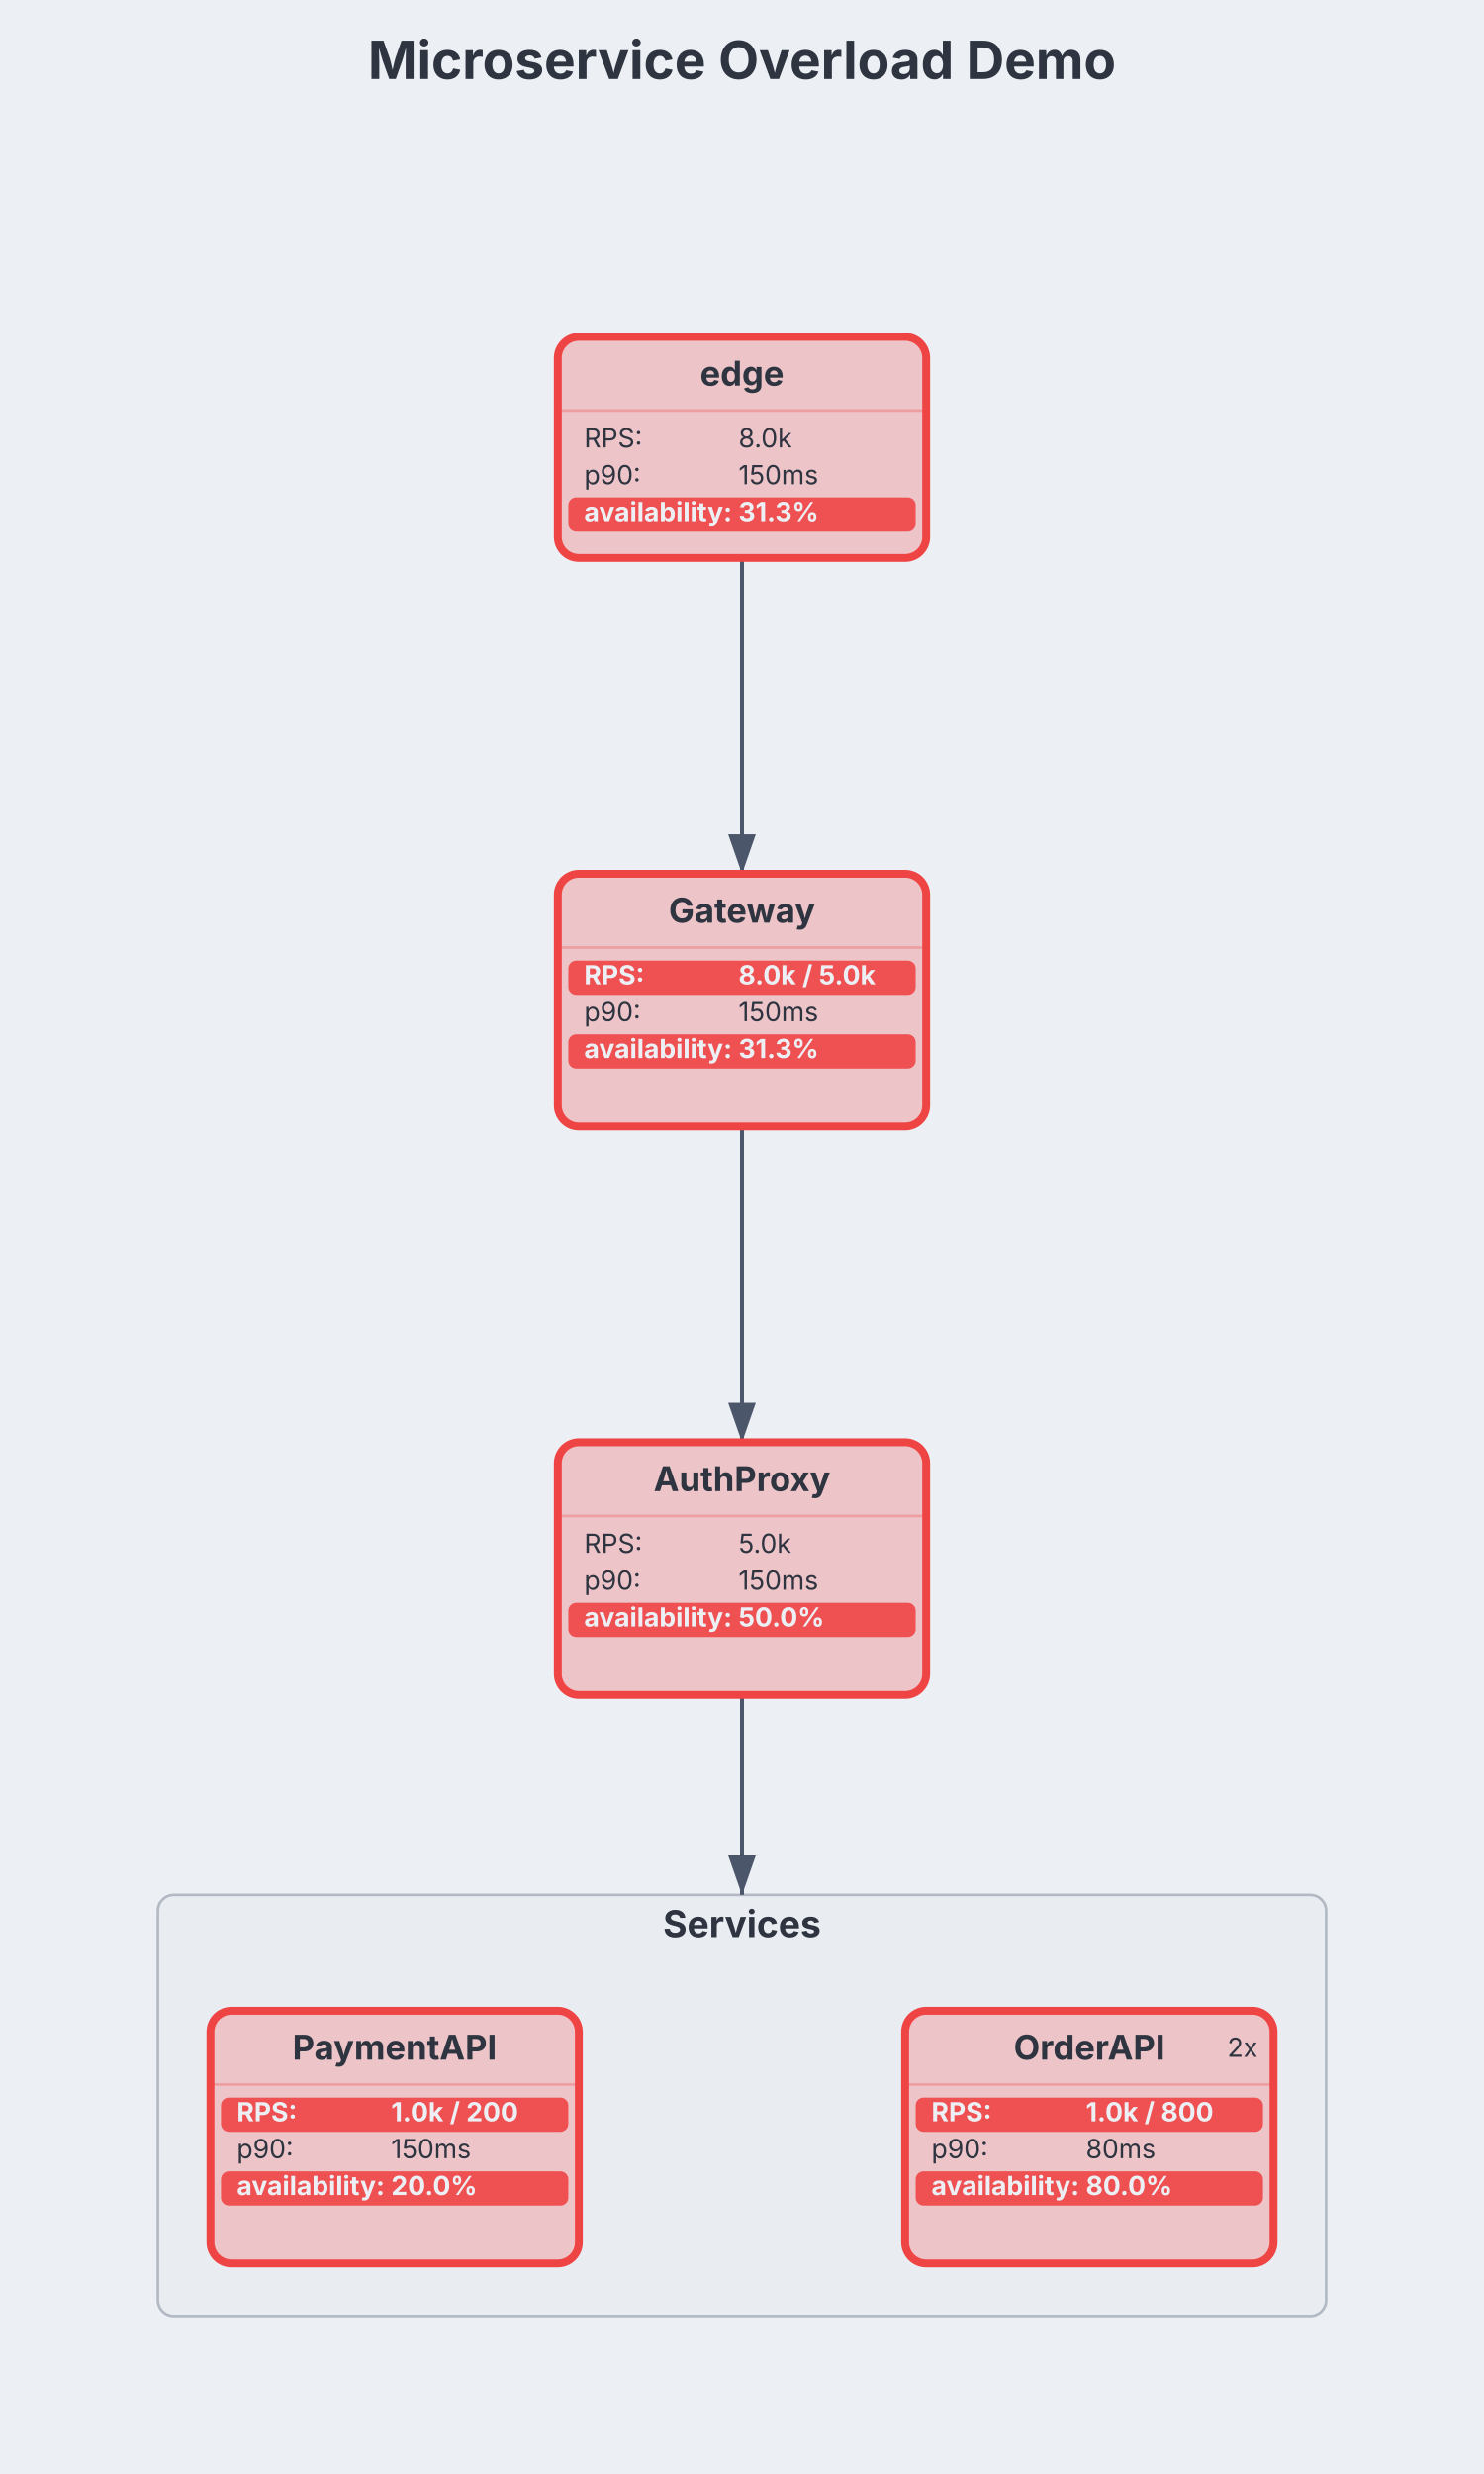
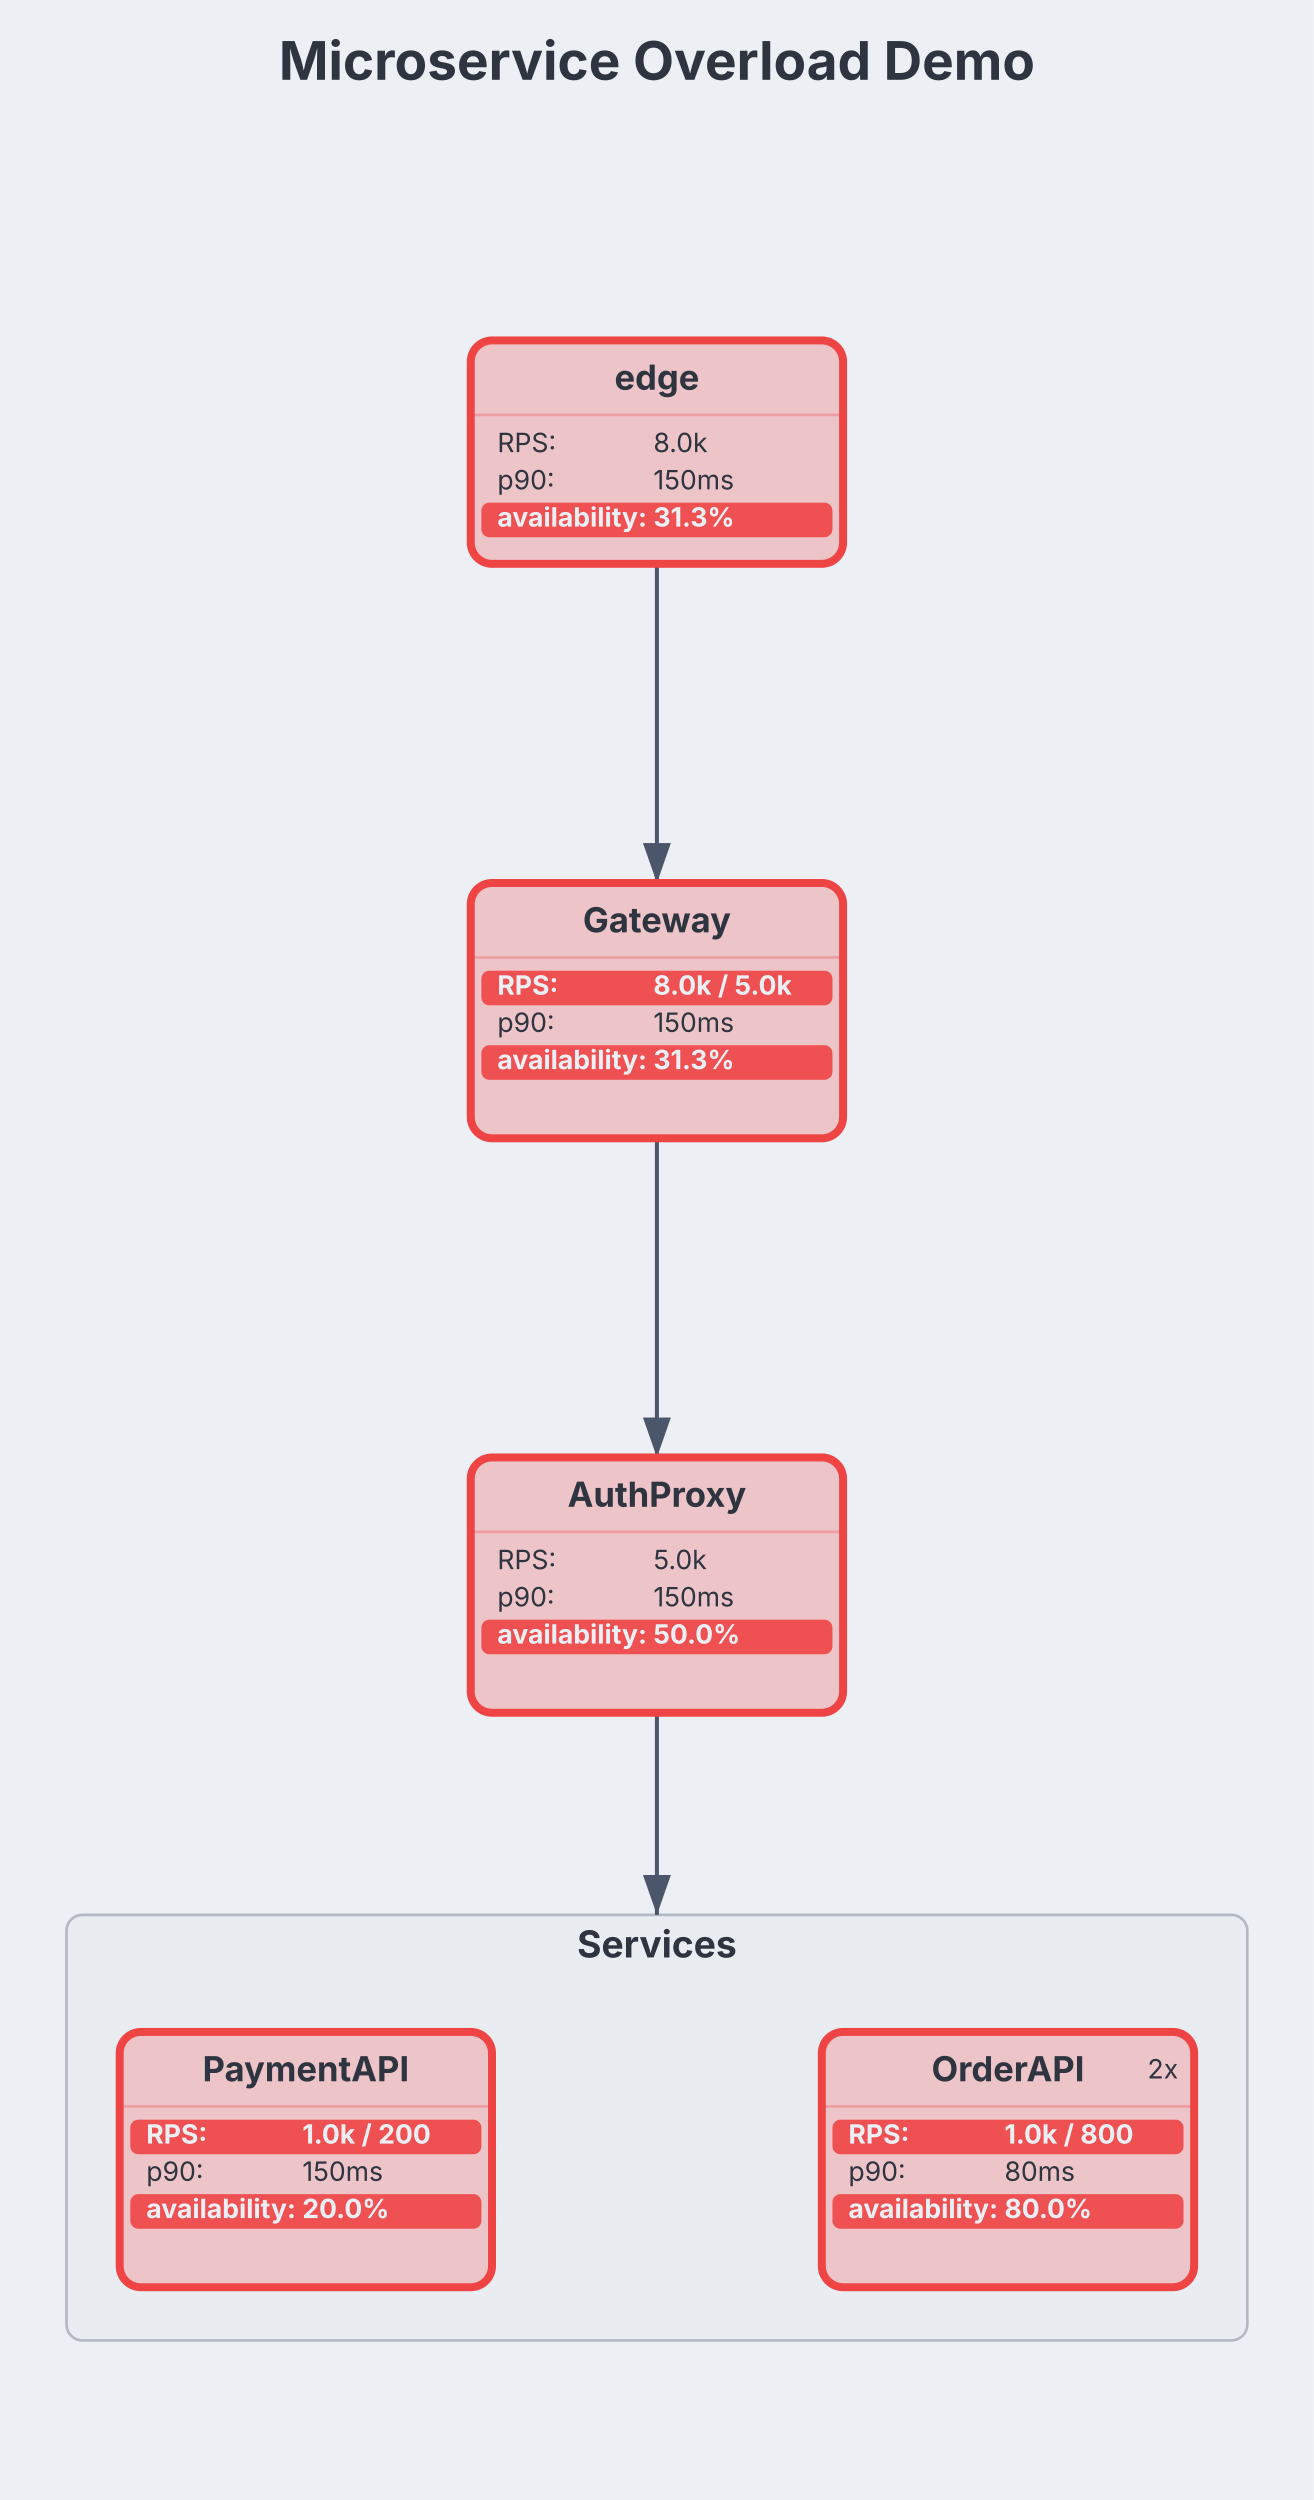
- <svg xmlns="http://www.w3.org/2000/svg" aria-describedby="dgmo-desc-11db8f29" role="img" aria-label="Microservice Overload Demo — Infra diagram" width="564" height="940" viewBox="0 0 564 940" preserveAspectRatio="xMidYMid meet" style="background: rgb(236, 239, 244); font-family: Inter, system-ui, Avenir, Helvetica, Arial, sans-serif;">
+ <svg xmlns="http://www.w3.org/2000/svg" aria-describedby="dgmo-desc-11db8f29" role="img" aria-label="Microservice Overload Demo — Infra diagram" width="494" height="940" viewBox="35 0 494 940" preserveAspectRatio="xMidYMid meet" style="background: rgb(236, 239, 244); font-family: Inter, system-ui, Avenir, Helvetica, Arial, sans-serif;">
  <style>.infra-node:hover{filter:saturate(1.4) brightness(1.06)}.infra-node{transition:filter .12s ease, opacity .12s ease}@media (hover:hover){svg:has(.infra-node[data-infra-node="edge"]:hover) .infra-edge:not([data-from="edge"]):not([data-to="edge"]){opacity:0.4}svg:has(.infra-node[data-infra-node="gateway"]:hover) .infra-edge:not([data-from="gateway"]):not([data-to="gateway"]){opacity:0.4}svg:has(.infra-node[data-infra-node="authproxy"]:hover) .infra-edge:not([data-from="authproxy"]):not([data-to="authproxy"]){opacity:0.4}svg:has(.infra-node[data-infra-node="orderapi"]:hover) .infra-edge:not([data-from="orderapi"]):not([data-to="orderapi"]){opacity:0.4}svg:has(.infra-node[data-infra-node="paymentapi"]:hover) .infra-edge:not([data-from="paymentapi"]):not([data-to="paymentapi"]){opacity:0.4}}</style>
-   <rect class="dgmo-canvas-bg" x="0" y="0" width="564" height="940" fill="#eceff4" />
+   <rect class="dgmo-canvas-bg" x="35" y="0" width="494" height="940" fill="#eceff4" />
  <g transform="translate(0, 68)">
    <g class="infra-group" data-line-number="16" data-node-toggle="[services]" style="cursor: pointer;">
      <rect x="60" y="652" width="444" height="160" rx="6" fill="#e9edf2" stroke="#4c566a" stroke-opacity="0.35" stroke-width="1" />
      <text x="282" y="668" text-anchor="middle" font-family="Inter, system-ui, Avenir, Helvetica, Arial, sans-serif" font-size="14" font-weight="bold" fill="#2e3440">Services</text>
    </g>
    <defs>
      <marker id="infra-arrow" viewBox="0 0 10 7" refX="10" refY="3.5" markerWidth="10" markerHeight="7" orient="auto">
        <polygon points="0,0 10,3.5 0,7" fill="#4c566a" />
      </marker>
      <marker id="infra-arrow-4c566a" viewBox="0 0 10 7" refX="10" refY="3.5" markerWidth="10" markerHeight="7" orient="auto">
        <polygon points="0,0 10,3.5 0,7" fill="#4c566a" />
      </marker>
    </defs>
    <g class="infra-edge" data-line-number="6" data-from="edge" data-to="gateway">
      <path d="M282,144C282,204,282,204,282,264" fill="none" stroke="#4c566a" stroke-width="1.5" marker-end="url(#infra-arrow-4c566a)" />
    </g>
    <g class="infra-edge" data-line-number="10" data-from="gateway" data-to="authproxy">
      <path d="M282,360C282,420,282,420,282,480" fill="none" stroke="#4c566a" stroke-width="1.5" marker-end="url(#infra-arrow-4c566a)" />
    </g>
    <g class="infra-edge" data-line-number="14" data-from="authproxy" data-to="[services]">
      <path d="M282,576C282,614,282,614,282,652" fill="none" stroke="#4c566a" stroke-width="1.5" marker-end="url(#infra-arrow-4c566a)" />
    </g>
    <g class="infra-node" data-line-number="4" data-infra-node="edge" data-node-collapse="edge" style="cursor: pointer;">
      <rect x="212" y="60" width="140" height="84" rx="8" fill="#edc4c8" stroke="#ef4444" stroke-width="3" />
      <text x="282" y="78.55" text-anchor="middle" font-family="Inter, system-ui, Avenir, Helvetica, Arial, sans-serif" font-size="13" font-weight="bold" fill="#2e3440">edge</text>
      <line x1="212" y1="88" x2="352" y2="88" stroke="#ef4444" stroke-opacity="0.3" stroke-width="1" />
      <text x="222" y="102" font-family="Inter, system-ui, Avenir, Helvetica, Arial, sans-serif" font-size="10" fill="#2e3440">RPS: </text>
      <text x="280.67" y="102" font-family="Inter, system-ui, Avenir, Helvetica, Arial, sans-serif" font-size="10" font-weight="normal" fill="#2e3440">8.0k</text>
      <text x="222" y="116" font-family="Inter, system-ui, Avenir, Helvetica, Arial, sans-serif" font-size="10" fill="#2e3440">p90: </text>
      <text x="280.67" y="116" font-family="Inter, system-ui, Avenir, Helvetica, Arial, sans-serif" font-size="10" font-weight="normal" fill="#2e3440">150ms</text>
      <rect x="216" y="121" width="132" height="13" rx="3" fill="#ef4444" opacity="0.9" />
      <text x="222" y="130" font-family="Inter, system-ui, Avenir, Helvetica, Arial, sans-serif" font-size="10" font-weight="bold" fill="#eceff4">availability: </text>
      <text x="280.67" y="130" font-family="Inter, system-ui, Avenir, Helvetica, Arial, sans-serif" font-size="10" font-weight="bold" fill="#eceff4">31.3%</text>
    </g>
    <g class="infra-node" data-line-number="8" data-infra-node="gateway" data-node-collapse="gateway" style="cursor: pointer;" data-role-rate-limiter="true">
      <rect x="212" y="264" width="140" height="96" rx="8" fill="#edc4c8" stroke="#ef4444" stroke-width="3" />
      <text x="282" y="282.55" text-anchor="middle" font-family="Inter, system-ui, Avenir, Helvetica, Arial, sans-serif" font-size="13" font-weight="bold" fill="#2e3440">Gateway</text>
      <line x1="212" y1="292" x2="352" y2="292" stroke="#ef4444" stroke-opacity="0.3" stroke-width="1" />
      <rect x="216" y="297" width="132" height="13" rx="3" fill="#ef4444" opacity="0.9" />
      <text x="222" y="306" font-family="Inter, system-ui, Avenir, Helvetica, Arial, sans-serif" font-size="10" font-weight="bold" fill="#eceff4">RPS: </text>
      <text x="280.67" y="306" font-family="Inter, system-ui, Avenir, Helvetica, Arial, sans-serif" font-size="10" font-weight="bold" fill="#eceff4">8.0k / 5.0k</text>
      <text x="222" y="320" font-family="Inter, system-ui, Avenir, Helvetica, Arial, sans-serif" font-size="10" fill="#2e3440">p90: </text>
      <text x="280.67" y="320" font-family="Inter, system-ui, Avenir, Helvetica, Arial, sans-serif" font-size="10" font-weight="normal" fill="#2e3440">150ms</text>
      <rect x="216" y="325" width="132" height="13" rx="3" fill="#ef4444" opacity="0.9" />
      <text x="222" y="334" font-family="Inter, system-ui, Avenir, Helvetica, Arial, sans-serif" font-size="10" font-weight="bold" fill="#eceff4">availability: </text>
      <text x="280.67" y="334" font-family="Inter, system-ui, Avenir, Helvetica, Arial, sans-serif" font-size="10" font-weight="bold" fill="#eceff4">31.3%</text>
    </g>
    <g class="infra-node" data-line-number="12" data-infra-node="authproxy" data-node-collapse="authproxy" style="cursor: pointer;" data-role-cache="true">
      <rect x="212" y="480" width="140" height="96" rx="8" fill="#edc4c8" stroke="#ef4444" stroke-width="3" />
      <text x="282" y="498.55" text-anchor="middle" font-family="Inter, system-ui, Avenir, Helvetica, Arial, sans-serif" font-size="13" font-weight="bold" fill="#2e3440">AuthProxy</text>
      <line x1="212" y1="508" x2="352" y2="508" stroke="#ef4444" stroke-opacity="0.3" stroke-width="1" />
      <text x="222" y="522" font-family="Inter, system-ui, Avenir, Helvetica, Arial, sans-serif" font-size="10" fill="#2e3440">RPS: </text>
      <text x="280.67" y="522" font-family="Inter, system-ui, Avenir, Helvetica, Arial, sans-serif" font-size="10" font-weight="normal" fill="#2e3440">5.0k</text>
      <text x="222" y="536" font-family="Inter, system-ui, Avenir, Helvetica, Arial, sans-serif" font-size="10" fill="#2e3440">p90: </text>
      <text x="280.67" y="536" font-family="Inter, system-ui, Avenir, Helvetica, Arial, sans-serif" font-size="10" font-weight="normal" fill="#2e3440">150ms</text>
      <rect x="216" y="541" width="132" height="13" rx="3" fill="#ef4444" opacity="0.9" />
      <text x="222" y="550" font-family="Inter, system-ui, Avenir, Helvetica, Arial, sans-serif" font-size="10" font-weight="bold" fill="#eceff4">availability: </text>
      <text x="280.67" y="550" font-family="Inter, system-ui, Avenir, Helvetica, Arial, sans-serif" font-size="10" font-weight="bold" fill="#eceff4">50.0%</text>
    </g>
    <g class="infra-node" data-line-number="17" data-infra-node="orderapi" data-node-collapse="orderapi" style="cursor: pointer;" data-role-service="true" data-role-circuit-breaker="true">
      <rect x="344" y="696" width="140" height="96" rx="8" fill="#edc4c8" stroke="#ef4444" stroke-width="3" />
      <text x="414" y="714.55" text-anchor="middle" font-family="Inter, system-ui, Avenir, Helvetica, Arial, sans-serif" font-size="13" font-weight="bold" fill="#2e3440">OrderAPI</text>
      <line x1="344" y1="724" x2="484" y2="724" stroke="#ef4444" stroke-opacity="0.3" stroke-width="1" />
      <rect x="348" y="729" width="132" height="13" rx="3" fill="#ef4444" opacity="0.9" />
      <text x="354" y="738" font-family="Inter, system-ui, Avenir, Helvetica, Arial, sans-serif" font-size="10" font-weight="bold" fill="#eceff4">RPS: </text>
      <text x="412.67" y="738" font-family="Inter, system-ui, Avenir, Helvetica, Arial, sans-serif" font-size="10" font-weight="bold" fill="#eceff4">1.0k / 800</text>
      <text x="354" y="752" font-family="Inter, system-ui, Avenir, Helvetica, Arial, sans-serif" font-size="10" fill="#2e3440">p90: </text>
      <text x="412.67" y="752" font-family="Inter, system-ui, Avenir, Helvetica, Arial, sans-serif" font-size="10" font-weight="normal" fill="#2e3440">80ms</text>
      <rect x="348" y="757" width="132" height="13" rx="3" fill="#ef4444" opacity="0.9" />
      <text x="354" y="766" font-family="Inter, system-ui, Avenir, Helvetica, Arial, sans-serif" font-size="10" font-weight="bold" fill="#eceff4">availability: </text>
      <text x="412.67" y="766" font-family="Inter, system-ui, Avenir, Helvetica, Arial, sans-serif" font-size="10" font-weight="bold" fill="#eceff4">80.0%</text>
      <text x="478" y="713.5" text-anchor="end" font-family="Inter, system-ui, Avenir, Helvetica, Arial, sans-serif" font-size="10" fill="#2e3440" data-instance-node="orderapi" style="cursor: pointer;">2x</text>
    </g>
    <g class="infra-node" data-line-number="22" data-infra-node="paymentapi" data-node-collapse="paymentapi" style="cursor: pointer;" data-role-service="true">
      <rect x="80" y="696" width="140" height="96" rx="8" fill="#edc4c8" stroke="#ef4444" stroke-width="3" />
      <text x="150" y="714.55" text-anchor="middle" font-family="Inter, system-ui, Avenir, Helvetica, Arial, sans-serif" font-size="13" font-weight="bold" fill="#2e3440">PaymentAPI</text>
      <line x1="80" y1="724" x2="220" y2="724" stroke="#ef4444" stroke-opacity="0.3" stroke-width="1" />
      <rect x="84" y="729" width="132" height="13" rx="3" fill="#ef4444" opacity="0.9" />
      <text x="90" y="738" font-family="Inter, system-ui, Avenir, Helvetica, Arial, sans-serif" font-size="10" font-weight="bold" fill="#eceff4">RPS: </text>
      <text x="148.67" y="738" font-family="Inter, system-ui, Avenir, Helvetica, Arial, sans-serif" font-size="10" font-weight="bold" fill="#eceff4">1.0k / 200</text>
      <text x="90" y="752" font-family="Inter, system-ui, Avenir, Helvetica, Arial, sans-serif" font-size="10" fill="#2e3440">p90: </text>
      <text x="148.67" y="752" font-family="Inter, system-ui, Avenir, Helvetica, Arial, sans-serif" font-size="10" font-weight="normal" fill="#2e3440">150ms</text>
      <rect x="84" y="757" width="132" height="13" rx="3" fill="#ef4444" opacity="0.9" />
      <text x="90" y="766" font-family="Inter, system-ui, Avenir, Helvetica, Arial, sans-serif" font-size="10" font-weight="bold" fill="#eceff4">availability: </text>
      <text x="148.67" y="766" font-family="Inter, system-ui, Avenir, Helvetica, Arial, sans-serif" font-size="10" font-weight="bold" fill="#eceff4">20.0%</text>
    </g>
  </g>
  <text class="chart-title" x="282" y="30" text-anchor="middle" font-family="Inter, system-ui, Avenir, Helvetica, Arial, sans-serif" font-size="20" font-weight="bold" fill="#2e3440" data-line-number="1">Microservice Overload Demo</text>
  <g transform="translate(0, 40)">
    <g class="dgmo-legend" data-legend-title-relation="below-title" data-legend-capsule-addon-width="0" />
  </g>
</svg>
